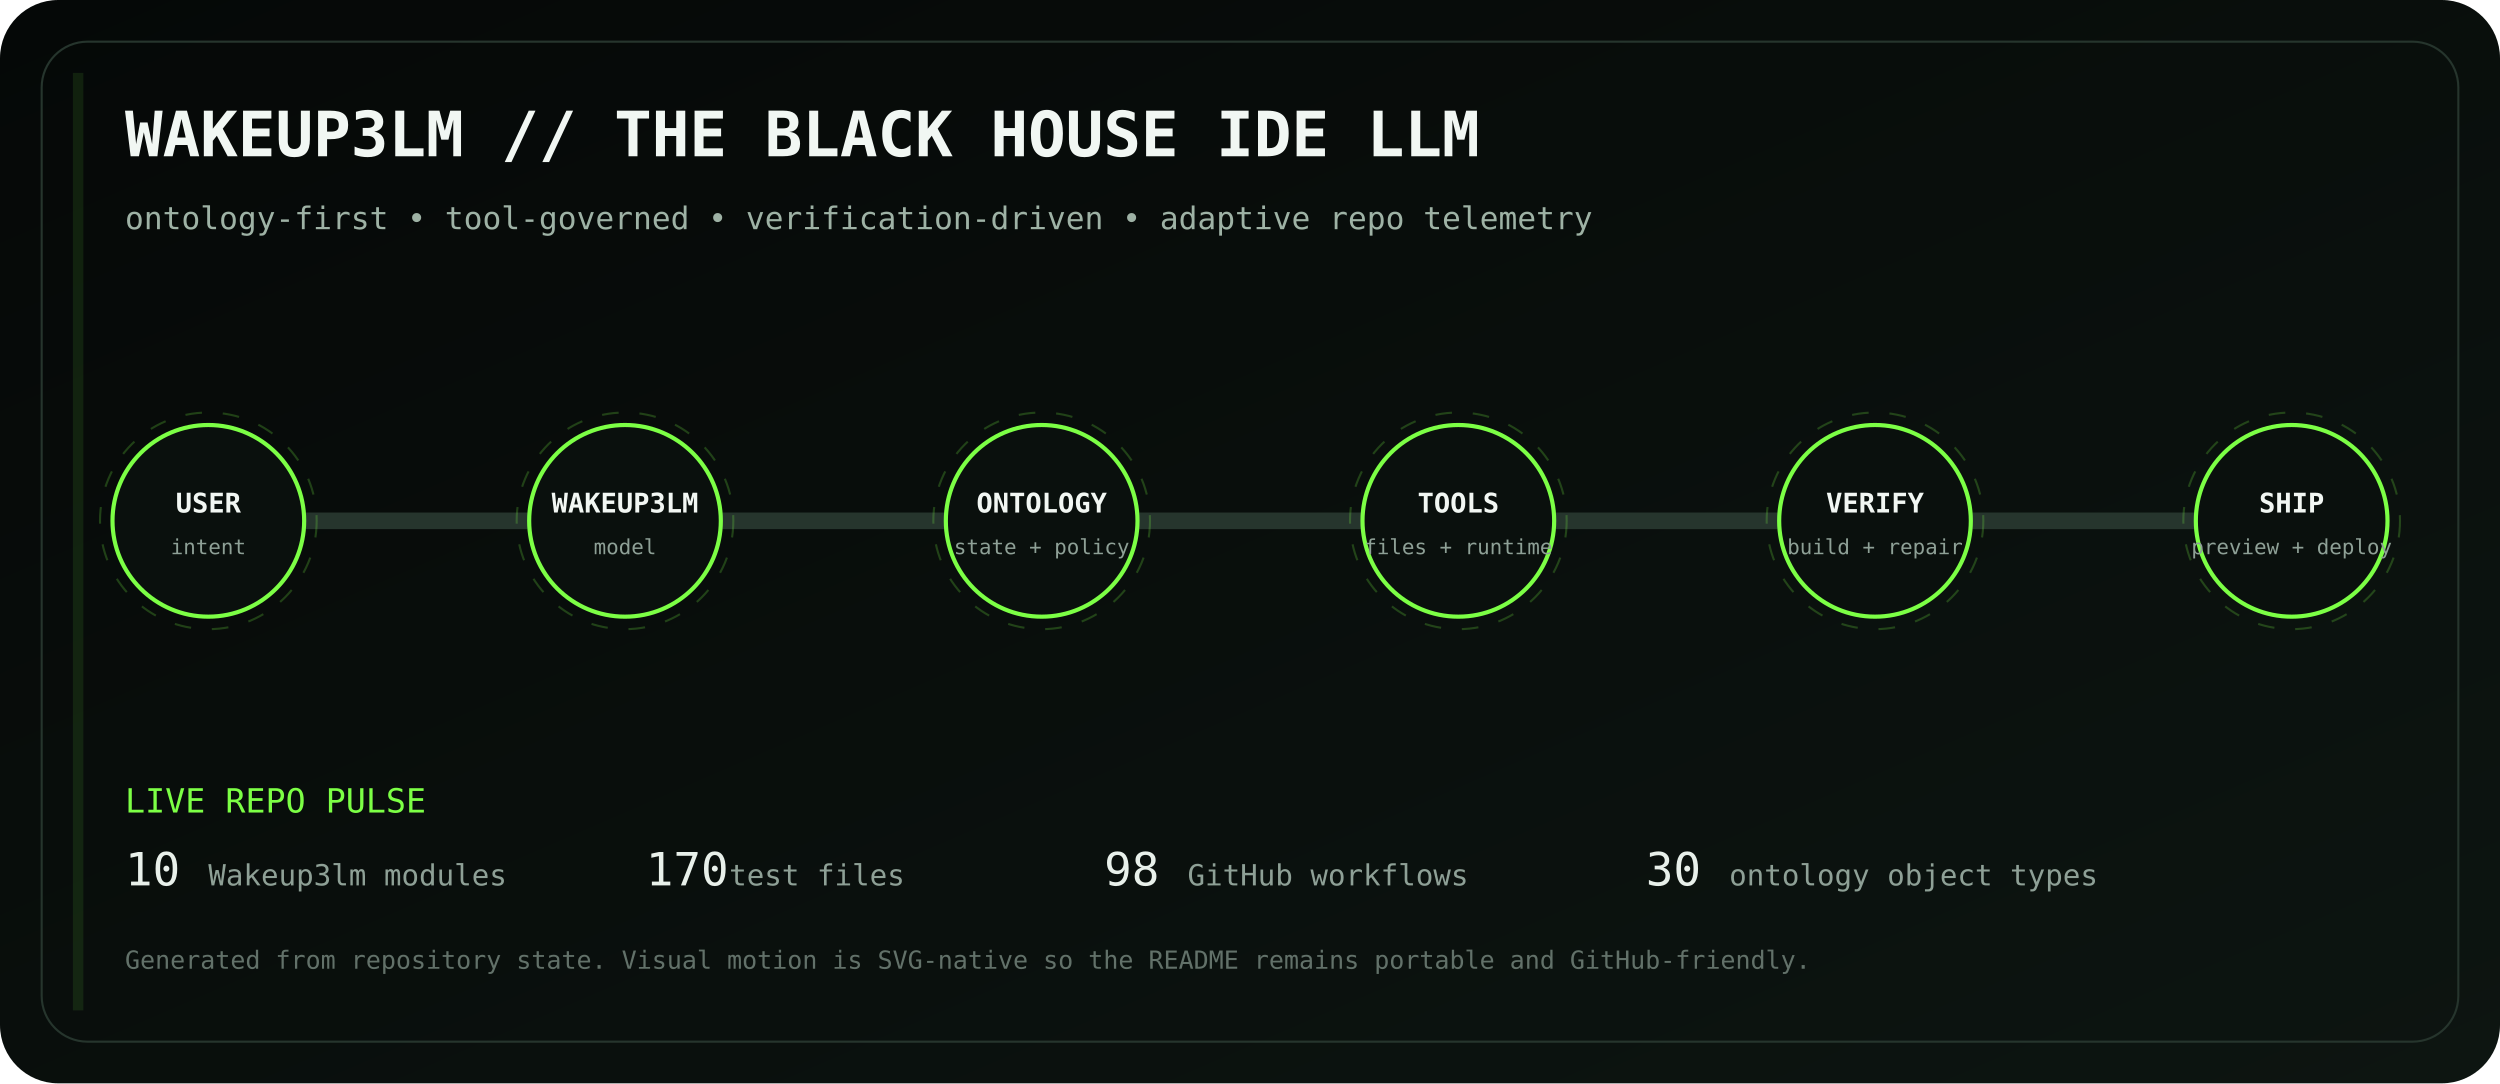
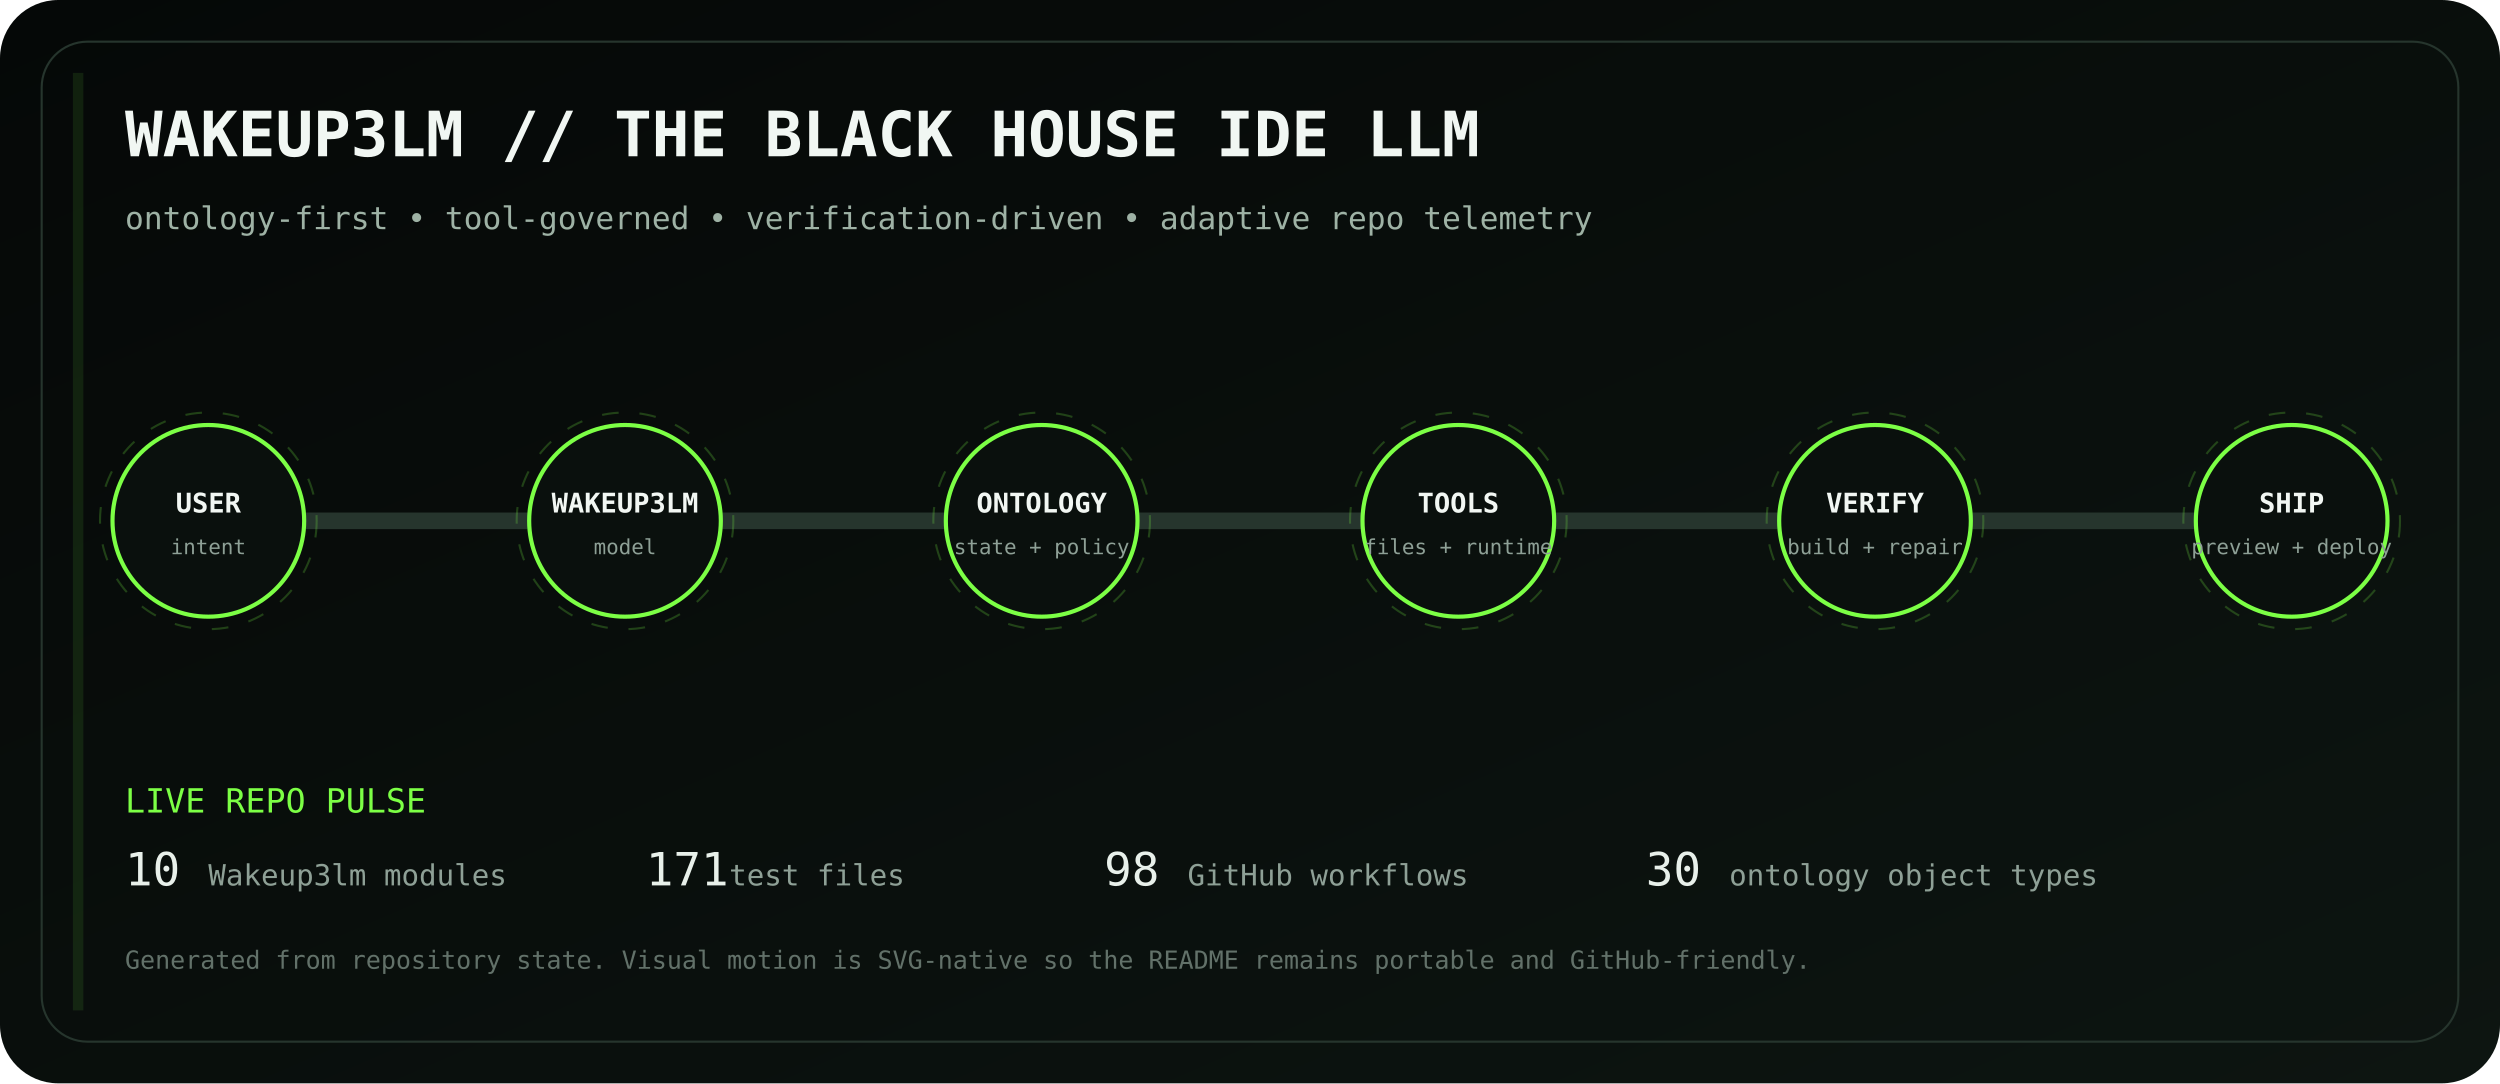
<svg xmlns="http://www.w3.org/2000/svg" viewBox="0 0 1200 520" role="img" aria-labelledby="title desc">
  <defs>
    <linearGradient id="bg" x1="0" y1="0" x2="1" y2="1">
      <stop stop-color="#050807" />
      <stop offset="1" stop-color="#0d1511" />
    </linearGradient>
    <linearGradient id="volt" x1="0" y1="0" x2="1" y2="0">
      <stop stop-color="#7CFF45" />
      <stop offset=".5" stop-color="#D6FF46" />
      <stop offset="1" stop-color="#7CFF45" />
    </linearGradient>
    <filter id="glow">
      <feGaussianBlur stdDeviation="4" result="b" />
      <feMerge>
        <feMergeNode in="b" />
        <feMergeNode in="SourceGraphic" />
      </feMerge>
    </filter>
  </defs>
  <rect width="1200" height="520" rx="28" fill="url(#bg)" />
  <rect x="20" y="20" width="1160" height="480" rx="22" fill="none" stroke="#26352d" />
  <text x="60" y="75" fill="#F1F7F3" font-family="ui-monospace, SFMono-Regular, Menlo, monospace" font-size="30" font-weight="700">WAKEUP3LM // THE BLACK HOUSE IDE LLM</text>
  <text x="60" y="110" fill="#9EB2A5" font-family="ui-monospace, SFMono-Regular, Menlo, monospace" font-size="15">ontology-first • tool-governed • verification-driven • adaptive repo telemetry</text>
  <path d="M100 250 H1100" stroke="#26352d" stroke-width="8" stroke-linecap="round" />
  <path d="M100 250 H1100" stroke="url(#volt)" stroke-width="3" stroke-linecap="round" stroke-dasharray="18 22" filter="url(#glow)">
    <animate attributeName="stroke-dashoffset" values="0;-80" dur="2.8s" repeatCount="indefinite" />
  </path>
  <g transform="translate(100 250)" font-family="ui-monospace, SFMono-Regular, Menlo, monospace">
    <circle r="46" fill="#0A100D" stroke="#7CFF45" stroke-width="2" />
    <circle r="52" fill="none" stroke="#7CFF45" opacity=".22" stroke-dasharray="8 10">
      <animateTransform attributeName="transform" type="rotate" values="0;360" dur="12s" repeatCount="indefinite" />
    </circle>
    <text y="-4" text-anchor="middle" fill="#F2F7F3" font-size="13" font-weight="700">USER</text>
    <text y="16" text-anchor="middle" fill="#8EA096" font-size="10">intent</text>
  </g>
  <g transform="translate(300 250)" font-family="ui-monospace, SFMono-Regular, Menlo, monospace">
    <circle r="46" fill="#0A100D" stroke="#7CFF45" stroke-width="2" />
    <circle r="52" fill="none" stroke="#7CFF45" opacity=".22" stroke-dasharray="8 10">
      <animateTransform attributeName="transform" type="rotate" values="0;360" dur="12s" repeatCount="indefinite" />
    </circle>
    <text y="-4" text-anchor="middle" fill="#F2F7F3" font-size="13" font-weight="700">WAKEUP3LM</text>
    <text y="16" text-anchor="middle" fill="#8EA096" font-size="10">model</text>
  </g>
  <g transform="translate(500 250)" font-family="ui-monospace, SFMono-Regular, Menlo, monospace">
    <circle r="46" fill="#0A100D" stroke="#7CFF45" stroke-width="2" />
    <circle r="52" fill="none" stroke="#7CFF45" opacity=".22" stroke-dasharray="8 10">
      <animateTransform attributeName="transform" type="rotate" values="0;360" dur="12s" repeatCount="indefinite" />
    </circle>
    <text y="-4" text-anchor="middle" fill="#F2F7F3" font-size="13" font-weight="700">ONTOLOGY</text>
    <text y="16" text-anchor="middle" fill="#8EA096" font-size="10">state + policy</text>
  </g>
  <g transform="translate(700 250)" font-family="ui-monospace, SFMono-Regular, Menlo, monospace">
    <circle r="46" fill="#0A100D" stroke="#7CFF45" stroke-width="2" />
    <circle r="52" fill="none" stroke="#7CFF45" opacity=".22" stroke-dasharray="8 10">
      <animateTransform attributeName="transform" type="rotate" values="0;360" dur="12s" repeatCount="indefinite" />
    </circle>
    <text y="-4" text-anchor="middle" fill="#F2F7F3" font-size="13" font-weight="700">TOOLS</text>
    <text y="16" text-anchor="middle" fill="#8EA096" font-size="10">files + runtime</text>
  </g>
  <g transform="translate(900 250)" font-family="ui-monospace, SFMono-Regular, Menlo, monospace">
    <circle r="46" fill="#0A100D" stroke="#7CFF45" stroke-width="2" />
    <circle r="52" fill="none" stroke="#7CFF45" opacity=".22" stroke-dasharray="8 10">
      <animateTransform attributeName="transform" type="rotate" values="0;360" dur="12s" repeatCount="indefinite" />
    </circle>
    <text y="-4" text-anchor="middle" fill="#F2F7F3" font-size="13" font-weight="700">VERIFY</text>
    <text y="16" text-anchor="middle" fill="#8EA096" font-size="10">build + repair</text>
  </g>
  <g transform="translate(1100 250)" font-family="ui-monospace, SFMono-Regular, Menlo, monospace">
    <circle r="46" fill="#0A100D" stroke="#7CFF45" stroke-width="2" />
    <circle r="52" fill="none" stroke="#7CFF45" opacity=".22" stroke-dasharray="8 10">
      <animateTransform attributeName="transform" type="rotate" values="0;360" dur="12s" repeatCount="indefinite" />
    </circle>
    <text y="-4" text-anchor="middle" fill="#F2F7F3" font-size="13" font-weight="700">SHIP</text>
    <text y="16" text-anchor="middle" fill="#8EA096" font-size="10">preview + deploy</text>
  </g>
  <g font-family="ui-monospace, SFMono-Regular, Menlo, monospace">
    <text x="60" y="390" fill="#7CFF45" font-size="16">LIVE REPO PULSE</text>
    <text x="60" y="425" fill="#E8F0EA" font-size="22">10</text>
    <text x="100" y="425" fill="#8EA096" font-size="14"> Wakeup3lm modules</text>
-     <text x="310" y="425" fill="#E8F0EA" font-size="22">170</text>
+     <text x="310" y="425" fill="#E8F0EA" font-size="22">171</text>
    <text x="350" y="425" fill="#8EA096" font-size="14"> test files</text>
    <text x="530" y="425" fill="#E8F0EA" font-size="22">98</text>
    <text x="570" y="425" fill="#8EA096" font-size="14"> GitHub workflows</text>
    <text x="790" y="425" fill="#E8F0EA" font-size="22">30</text>
    <text x="830" y="425" fill="#8EA096" font-size="14"> ontology object types</text>
    <text x="60" y="465" fill="#627169" font-size="12">Generated from repository state. Visual motion is SVG-native so the README remains portable and GitHub-friendly.</text>
  </g>
  <rect x="35" y="35" width="5" height="450" fill="#7CFF45" opacity=".1">
    <animate attributeName="x" values="35;1160;35" dur="8s" repeatCount="indefinite" />
    <animate attributeName="opacity" values=".05;.28;.05" dur="8s" repeatCount="indefinite" />
  </rect>
</svg>
